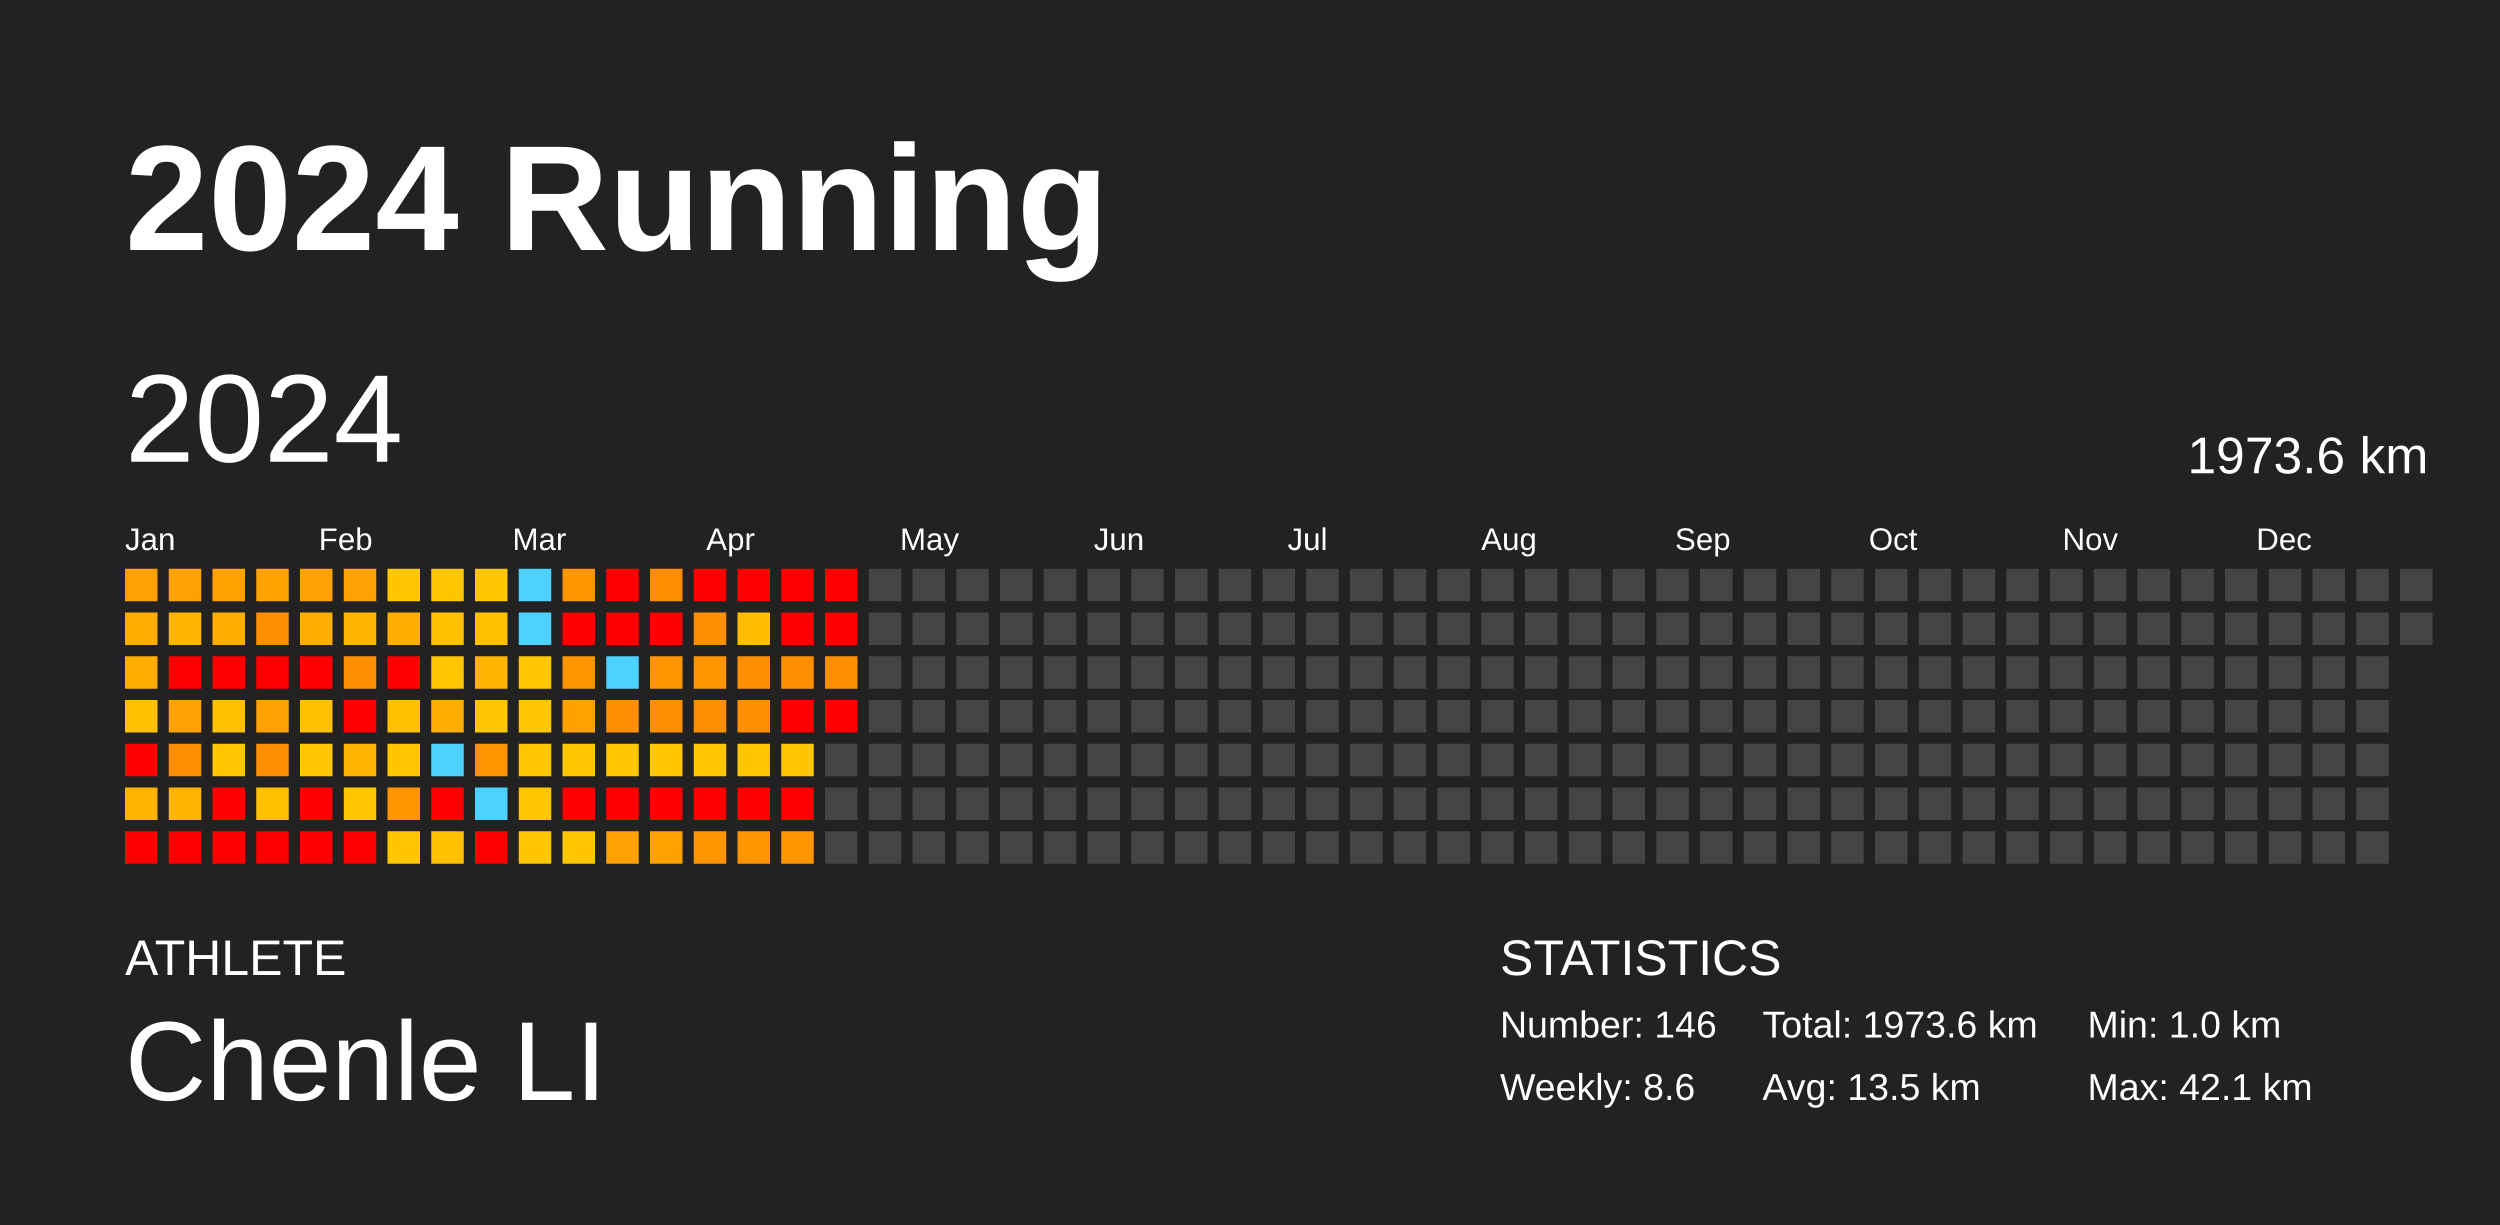
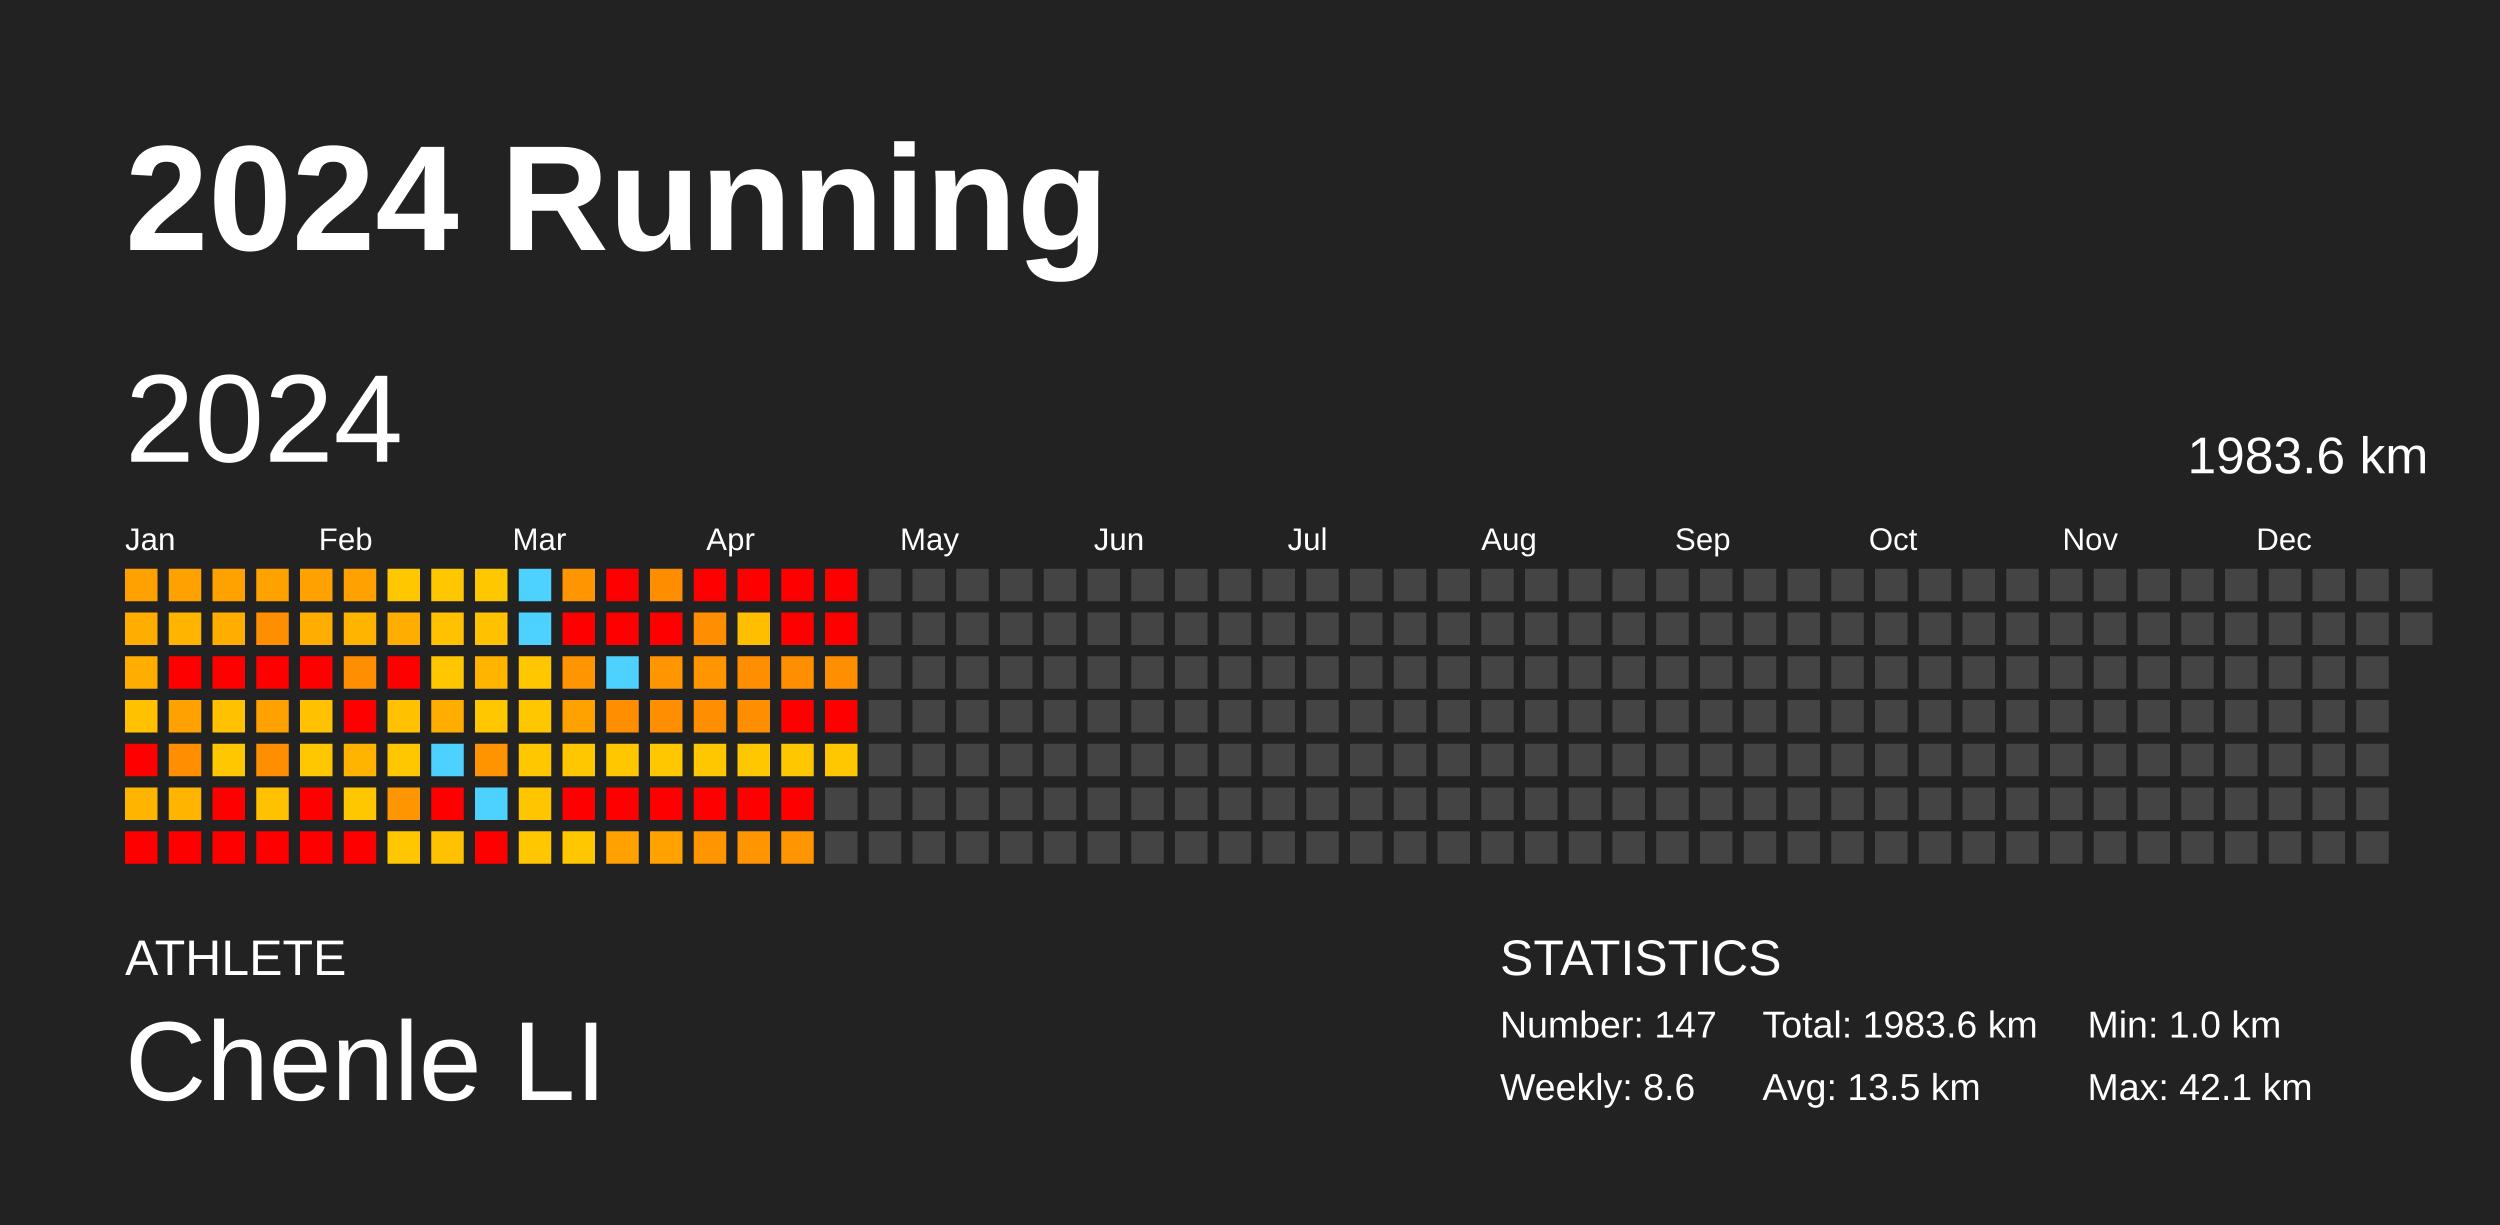
<svg xmlns="http://www.w3.org/2000/svg" baseProfile="full" height="98mm" version="1.1" viewBox="0,0,200,98" width="200mm">
  <defs />
  <rect fill="#222222" height="98" width="200" x="0" y="0" />
  <text fill="#FFFFFF" style="font-size:12px; font-family:Arial; font-weight:bold;" x="10" y="20">2024 Running</text>
  <text fill="#FFFFFF" style="font-size:4px; font-family:Arial" x="10" y="78">ATHLETE</text>
  <text fill="#FFFFFF" style="font-size:9px; font-family:Arial" x="10" y="88">Chenle LI</text>
  <text fill="#FFFFFF" style="font-size:4px; font-family:Arial" x="120" y="78">STATISTICS</text>
-   <text fill="#FFFFFF" style="font-size:3px; font-family:Arial" x="120" y="83">Number: 146</text>
+   <text fill="#FFFFFF" style="font-size:3px; font-family:Arial" x="120" y="83">Number: 147</text>
  <text fill="#FFFFFF" style="font-size:3px; font-family:Arial" x="120" y="88">Weekly: 8.6</text>
-   <text fill="#FFFFFF" style="font-size:3px; font-family:Arial" x="141" y="83">Total: 1973.6 km</text>
+   <text fill="#FFFFFF" style="font-size:3px; font-family:Arial" x="141" y="83">Total: 1983.6 km</text>
  <text fill="#FFFFFF" style="font-size:3px; font-family:Arial" x="141" y="88">Avg: 13.5 km</text>
  <text fill="#FFFFFF" style="font-size:3px; font-family:Arial" x="167" y="83">Min: 1.0 km</text>
  <text fill="#FFFFFF" style="font-size:3px; font-family:Arial" x="167" y="88">Max: 42.1 km</text>
  <text dominant-baseline="hanging" fill="#FFFFFF" style="font-size:10.0px; font-family:Arial;" x="10" y="30">2024</text>
-   <text dominant-baseline="hanging" fill="#FFFFFF" style="font-size:4.125px; font-family:Arial;" x="175" y="35">1973.6 km</text>
+   <text dominant-baseline="hanging" fill="#FFFFFF" style="font-size:4.125px; font-family:Arial;" x="175" y="35">1983.6 km</text>
  <text fill="#FFFFFF" style="font-size:2.5px; font-family:Arial" x="10.0" y="44">Jan</text>
  <text fill="#FFFFFF" style="font-size:2.5px; font-family:Arial" x="25.5" y="44">Feb</text>
  <text fill="#FFFFFF" style="font-size:2.5px; font-family:Arial" x="41.0" y="44">Mar</text>
  <text fill="#FFFFFF" style="font-size:2.5px; font-family:Arial" x="56.5" y="44">Apr</text>
  <text fill="#FFFFFF" style="font-size:2.5px; font-family:Arial" x="72.0" y="44">May</text>
  <text fill="#FFFFFF" style="font-size:2.5px; font-family:Arial" x="87.5" y="44">Jun</text>
  <text fill="#FFFFFF" style="font-size:2.5px; font-family:Arial" x="103.0" y="44">Jul</text>
  <text fill="#FFFFFF" style="font-size:2.5px; font-family:Arial" x="118.5" y="44">Aug</text>
  <text fill="#FFFFFF" style="font-size:2.5px; font-family:Arial" x="134.0" y="44">Sep</text>
  <text fill="#FFFFFF" style="font-size:2.5px; font-family:Arial" x="149.5" y="44">Oct</text>
  <text fill="#FFFFFF" style="font-size:2.5px; font-family:Arial" x="165.0" y="44">Nov</text>
  <text fill="#FFFFFF" style="font-size:2.5px; font-family:Arial" x="180.5" y="44">Dec</text>
  <rect fill="#ffa100" height="2.6" width="2.6" x="10.0" y="45.5" />
  <rect fill="#ffae00" height="2.6" width="2.6" x="10.0" y="49.0" />
  <rect fill="#ffae00" height="2.6" width="2.6" x="10.0" y="52.5" />
  <rect fill="#ffc100" height="2.6" width="2.6" x="10.0" y="56.0" />
  <rect fill="red" height="2.6" width="2.6" x="10.0" y="59.5" />
  <rect fill="#ffb400" height="2.6" width="2.6" x="10.0" y="63.0" />
  <rect fill="red" height="2.6" width="2.6" x="10.0" y="66.5" />
  <rect fill="#ffa100" height="2.6" width="2.6" x="13.5" y="45.5" />
  <rect fill="#ffb400" height="2.6" width="2.6" x="13.5" y="49.0" />
  <rect fill="red" height="2.6" width="2.6" x="13.5" y="52.5" />
  <rect fill="#ffa100" height="2.6" width="2.6" x="13.5" y="56.0" />
  <rect fill="#ff8f00" height="2.6" width="2.6" x="13.5" y="59.5" />
  <rect fill="#ffb400" height="2.6" width="2.6" x="13.5" y="63.0" />
  <rect fill="red" height="2.6" width="2.6" x="13.5" y="66.5" />
  <rect fill="#ffa200" height="2.6" width="2.6" x="17.0" y="45.5" />
  <rect fill="#ffae00" height="2.6" width="2.6" x="17.0" y="49.0" />
  <rect fill="red" height="2.6" width="2.6" x="17.0" y="52.5" />
  <rect fill="#ffc100" height="2.6" width="2.6" x="17.0" y="56.0" />
  <rect fill="#ffc700" height="2.6" width="2.6" x="17.0" y="59.5" />
  <rect fill="red" height="2.6" width="2.6" x="17.0" y="63.0" />
  <rect fill="red" height="2.6" width="2.6" x="17.0" y="66.5" />
  <rect fill="#ffa200" height="2.6" width="2.6" x="20.5" y="45.5" />
  <rect fill="#ff8f00" height="2.6" width="2.6" x="20.5" y="49.0" />
  <rect fill="red" height="2.6" width="2.6" x="20.5" y="52.5" />
  <rect fill="#ffa100" height="2.6" width="2.6" x="20.5" y="56.0" />
  <rect fill="#ff8f00" height="2.6" width="2.6" x="20.5" y="59.5" />
  <rect fill="#ffc100" height="2.6" width="2.6" x="20.5" y="63.0" />
  <rect fill="red" height="2.6" width="2.6" x="20.5" y="66.5" />
  <rect fill="#ffa100" height="2.6" width="2.6" x="24.0" y="45.5" />
  <rect fill="#ffae00" height="2.6" width="2.6" x="24.0" y="49.0" />
  <rect fill="red" height="2.6" width="2.6" x="24.0" y="52.5" />
  <rect fill="#ffc100" height="2.6" width="2.6" x="24.0" y="56.0" />
  <rect fill="#ffc700" height="2.6" width="2.6" x="24.0" y="59.5" />
  <rect fill="red" height="2.6" width="2.6" x="24.0" y="63.0" />
  <rect fill="red" height="2.6" width="2.6" x="24.0" y="66.5" />
  <rect fill="#ffa100" height="2.6" width="2.6" x="27.5" y="45.5" />
  <rect fill="#ffb400" height="2.6" width="2.6" x="27.5" y="49.0" />
  <rect fill="#ff8f00" height="2.6" width="2.6" x="27.5" y="52.5" />
  <rect fill="red" height="2.6" width="2.6" x="27.5" y="56.0" />
  <rect fill="#ffb400" height="2.6" width="2.6" x="27.5" y="59.5" />
  <rect fill="#ffc700" height="2.6" width="2.6" x="27.5" y="63.0" />
  <rect fill="red" height="2.6" width="2.6" x="27.5" y="66.5" />
  <rect fill="#ffc700" height="2.6" width="2.6" x="31.0" y="45.5" />
  <rect fill="#ffae00" height="2.6" width="2.6" x="31.0" y="49.0" />
  <rect fill="red" height="2.6" width="2.6" x="31.0" y="52.5" />
  <rect fill="#ffc100" height="2.6" width="2.6" x="31.0" y="56.0" />
  <rect fill="#ffc700" height="2.6" width="2.6" x="31.0" y="59.5" />
  <rect fill="#ff9500" height="2.6" width="2.6" x="31.0" y="63.0" />
  <rect fill="#ffc700" height="2.6" width="2.6" x="31.0" y="66.5" />
  <rect fill="#ffc700" height="2.6" width="2.6" x="34.5" y="45.5" />
  <rect fill="#ffc100" height="2.6" width="2.6" x="34.5" y="49.0" />
  <rect fill="#ffc700" height="2.6" width="2.6" x="34.5" y="52.5" />
  <rect fill="#ffae00" height="2.6" width="2.6" x="34.5" y="56.0" />
  <rect fill="#4dd2ff" height="2.6" width="2.6" x="34.5" y="59.5" />
  <rect fill="red" height="2.6" width="2.6" x="34.5" y="63.0" />
  <rect fill="#ffc100" height="2.6" width="2.6" x="34.5" y="66.5" />
  <rect fill="#ffc700" height="2.6" width="2.6" x="38.0" y="45.5" />
  <rect fill="#ffc100" height="2.6" width="2.6" x="38.0" y="49.0" />
  <rect fill="#ffb400" height="2.6" width="2.6" x="38.0" y="52.5" />
  <rect fill="#ffc700" height="2.6" width="2.6" x="38.0" y="56.0" />
  <rect fill="#ff9300" height="2.6" width="2.6" x="38.0" y="59.5" />
  <rect fill="#4dd2ff" height="2.6" width="2.6" x="38.0" y="63.0" />
  <rect fill="red" height="2.6" width="2.6" x="38.0" y="66.5" />
  <rect fill="#4dd2ff" height="2.6" width="2.6" x="41.5" y="45.5" />
  <rect fill="#4dd2ff" height="2.6" width="2.6" x="41.5" y="49.0" />
  <rect fill="#ffc700" height="2.6" width="2.6" x="41.5" y="52.5" />
  <rect fill="#ffc700" height="2.6" width="2.6" x="41.5" y="56.0" />
  <rect fill="#ffc700" height="2.6" width="2.6" x="41.5" y="59.5" />
  <rect fill="#ffc600" height="2.6" width="2.6" x="41.5" y="63.0" />
  <rect fill="#ffc700" height="2.6" width="2.6" x="41.5" y="66.5" />
  <rect fill="#ff9500" height="2.6" width="2.6" x="45.0" y="45.5" />
  <rect fill="red" height="2.6" width="2.6" x="45.0" y="49.0" />
  <rect fill="#ff9500" height="2.6" width="2.6" x="45.0" y="52.5" />
  <rect fill="#ffa200" height="2.6" width="2.6" x="45.0" y="56.0" />
  <rect fill="#ffc700" height="2.6" width="2.6" x="45.0" y="59.5" />
  <rect fill="red" height="2.6" width="2.6" x="45.0" y="63.0" />
  <rect fill="#ffc700" height="2.6" width="2.6" x="45.0" y="66.5" />
  <rect fill="red" height="2.6" width="2.6" x="48.5" y="45.5" />
  <rect fill="red" height="2.6" width="2.6" x="48.5" y="49.0" />
  <rect fill="#4dd2ff" height="2.6" width="2.6" x="48.5" y="52.5" />
  <rect fill="#ff8f00" height="2.6" width="2.6" x="48.5" y="56.0" />
  <rect fill="#ffc700" height="2.6" width="2.6" x="48.5" y="59.5" />
  <rect fill="red" height="2.6" width="2.6" x="48.5" y="63.0" />
  <rect fill="#ffa100" height="2.6" width="2.6" x="48.5" y="66.5" />
  <rect fill="#ff8d00" height="2.6" width="2.6" x="52.0" y="45.5" />
  <rect fill="red" height="2.6" width="2.6" x="52.0" y="49.0" />
  <rect fill="#ff9500" height="2.6" width="2.6" x="52.0" y="52.5" />
  <rect fill="#ff8e00" height="2.6" width="2.6" x="52.0" y="56.0" />
  <rect fill="#ffc700" height="2.6" width="2.6" x="52.0" y="59.5" />
  <rect fill="red" height="2.6" width="2.6" x="52.0" y="63.0" />
  <rect fill="#ffa200" height="2.6" width="2.6" x="52.0" y="66.5" />
  <rect fill="red" height="2.6" width="2.6" x="55.5" y="45.5" />
  <rect fill="#ff8e00" height="2.6" width="2.6" x="55.5" y="49.0" />
  <rect fill="#ff9500" height="2.6" width="2.6" x="55.5" y="52.5" />
  <rect fill="#ff8f00" height="2.6" width="2.6" x="55.5" y="56.0" />
  <rect fill="#ffc700" height="2.6" width="2.6" x="55.5" y="59.5" />
  <rect fill="red" height="2.6" width="2.6" x="55.5" y="63.0" />
  <rect fill="#ff9500" height="2.6" width="2.6" x="55.5" y="66.5" />
  <rect fill="red" height="2.6" width="2.6" x="59.0" y="45.5" />
  <rect fill="#ffbe00" height="2.6" width="2.6" x="59.0" y="49.0" />
  <rect fill="#ff8f00" height="2.6" width="2.6" x="59.0" y="52.5" />
  <rect fill="#ff8e00" height="2.6" width="2.6" x="59.0" y="56.0" />
  <rect fill="#ffc700" height="2.6" width="2.6" x="59.0" y="59.5" />
  <rect fill="red" height="2.6" width="2.6" x="59.0" y="63.0" />
  <rect fill="#ff9500" height="2.6" width="2.6" x="59.0" y="66.5" />
  <rect fill="red" height="2.6" width="2.6" x="62.5" y="45.5" />
  <rect fill="red" height="2.6" width="2.6" x="62.5" y="49.0" />
  <rect fill="#ff8f00" height="2.6" width="2.6" x="62.5" y="52.5" />
  <rect fill="red" height="2.6" width="2.6" x="62.5" y="56.0" />
  <rect fill="#ffc700" height="2.6" width="2.6" x="62.5" y="59.5" />
  <rect fill="red" height="2.6" width="2.6" x="62.5" y="63.0" />
  <rect fill="#ff9500" height="2.6" width="2.6" x="62.5" y="66.5" />
  <rect fill="red" height="2.6" width="2.6" x="66.0" y="45.5" />
  <rect fill="red" height="2.6" width="2.6" x="66.0" y="49.0" />
  <rect fill="#ff8f00" height="2.6" width="2.6" x="66.0" y="52.5" />
  <rect fill="red" height="2.6" width="2.6" x="66.0" y="56.0" />
-   <rect fill="#444444" height="2.6" width="2.6" x="66.0" y="59.5" />
+   <rect fill="#ffc700" height="2.6" width="2.6" x="66.0" y="59.5" />
  <rect fill="#444444" height="2.6" width="2.6" x="66.0" y="63.0" />
  <rect fill="#444444" height="2.6" width="2.6" x="66.0" y="66.5" />
  <rect fill="#444444" height="2.6" width="2.6" x="69.5" y="45.5" />
  <rect fill="#444444" height="2.6" width="2.6" x="69.5" y="49.0" />
  <rect fill="#444444" height="2.6" width="2.6" x="69.5" y="52.5" />
  <rect fill="#444444" height="2.6" width="2.6" x="69.5" y="56.0" />
  <rect fill="#444444" height="2.6" width="2.6" x="69.5" y="59.5" />
  <rect fill="#444444" height="2.6" width="2.6" x="69.5" y="63.0" />
  <rect fill="#444444" height="2.6" width="2.6" x="69.5" y="66.5" />
  <rect fill="#444444" height="2.6" width="2.6" x="73.0" y="45.5" />
  <rect fill="#444444" height="2.6" width="2.6" x="73.0" y="49.0" />
  <rect fill="#444444" height="2.6" width="2.6" x="73.0" y="52.5" />
  <rect fill="#444444" height="2.6" width="2.6" x="73.0" y="56.0" />
  <rect fill="#444444" height="2.6" width="2.6" x="73.0" y="59.5" />
  <rect fill="#444444" height="2.6" width="2.6" x="73.0" y="63.0" />
  <rect fill="#444444" height="2.6" width="2.6" x="73.0" y="66.5" />
  <rect fill="#444444" height="2.6" width="2.6" x="76.5" y="45.5" />
  <rect fill="#444444" height="2.6" width="2.6" x="76.5" y="49.0" />
  <rect fill="#444444" height="2.6" width="2.6" x="76.5" y="52.5" />
  <rect fill="#444444" height="2.6" width="2.6" x="76.5" y="56.0" />
  <rect fill="#444444" height="2.6" width="2.6" x="76.5" y="59.5" />
  <rect fill="#444444" height="2.6" width="2.6" x="76.5" y="63.0" />
  <rect fill="#444444" height="2.6" width="2.6" x="76.5" y="66.5" />
  <rect fill="#444444" height="2.6" width="2.6" x="80.0" y="45.5" />
  <rect fill="#444444" height="2.6" width="2.6" x="80.0" y="49.0" />
  <rect fill="#444444" height="2.6" width="2.6" x="80.0" y="52.5" />
  <rect fill="#444444" height="2.6" width="2.6" x="80.0" y="56.0" />
  <rect fill="#444444" height="2.6" width="2.6" x="80.0" y="59.5" />
  <rect fill="#444444" height="2.6" width="2.6" x="80.0" y="63.0" />
  <rect fill="#444444" height="2.6" width="2.6" x="80.0" y="66.5" />
  <rect fill="#444444" height="2.6" width="2.6" x="83.5" y="45.5" />
  <rect fill="#444444" height="2.6" width="2.6" x="83.5" y="49.0" />
  <rect fill="#444444" height="2.6" width="2.6" x="83.5" y="52.5" />
  <rect fill="#444444" height="2.6" width="2.6" x="83.5" y="56.0" />
  <rect fill="#444444" height="2.6" width="2.6" x="83.5" y="59.5" />
  <rect fill="#444444" height="2.6" width="2.6" x="83.5" y="63.0" />
  <rect fill="#444444" height="2.6" width="2.6" x="83.5" y="66.5" />
  <rect fill="#444444" height="2.6" width="2.6" x="87.0" y="45.5" />
  <rect fill="#444444" height="2.6" width="2.6" x="87.0" y="49.0" />
  <rect fill="#444444" height="2.6" width="2.6" x="87.0" y="52.5" />
  <rect fill="#444444" height="2.6" width="2.6" x="87.0" y="56.0" />
  <rect fill="#444444" height="2.6" width="2.6" x="87.0" y="59.5" />
  <rect fill="#444444" height="2.6" width="2.6" x="87.0" y="63.0" />
  <rect fill="#444444" height="2.6" width="2.6" x="87.0" y="66.5" />
  <rect fill="#444444" height="2.6" width="2.6" x="90.5" y="45.5" />
  <rect fill="#444444" height="2.6" width="2.6" x="90.5" y="49.0" />
  <rect fill="#444444" height="2.6" width="2.6" x="90.5" y="52.5" />
  <rect fill="#444444" height="2.6" width="2.6" x="90.5" y="56.0" />
  <rect fill="#444444" height="2.6" width="2.6" x="90.5" y="59.5" />
  <rect fill="#444444" height="2.6" width="2.6" x="90.5" y="63.0" />
  <rect fill="#444444" height="2.6" width="2.6" x="90.5" y="66.5" />
  <rect fill="#444444" height="2.6" width="2.6" x="94.0" y="45.5" />
  <rect fill="#444444" height="2.6" width="2.6" x="94.0" y="49.0" />
  <rect fill="#444444" height="2.6" width="2.6" x="94.0" y="52.5" />
  <rect fill="#444444" height="2.6" width="2.6" x="94.0" y="56.0" />
  <rect fill="#444444" height="2.6" width="2.6" x="94.0" y="59.5" />
  <rect fill="#444444" height="2.6" width="2.6" x="94.0" y="63.0" />
  <rect fill="#444444" height="2.6" width="2.6" x="94.0" y="66.5" />
  <rect fill="#444444" height="2.6" width="2.6" x="97.5" y="45.5" />
  <rect fill="#444444" height="2.6" width="2.6" x="97.5" y="49.0" />
  <rect fill="#444444" height="2.6" width="2.6" x="97.5" y="52.5" />
  <rect fill="#444444" height="2.6" width="2.6" x="97.5" y="56.0" />
  <rect fill="#444444" height="2.6" width="2.6" x="97.5" y="59.5" />
  <rect fill="#444444" height="2.6" width="2.6" x="97.5" y="63.0" />
  <rect fill="#444444" height="2.6" width="2.6" x="97.5" y="66.5" />
  <rect fill="#444444" height="2.6" width="2.6" x="101.0" y="45.5" />
  <rect fill="#444444" height="2.6" width="2.6" x="101.0" y="49.0" />
  <rect fill="#444444" height="2.6" width="2.6" x="101.0" y="52.5" />
  <rect fill="#444444" height="2.6" width="2.6" x="101.0" y="56.0" />
  <rect fill="#444444" height="2.6" width="2.6" x="101.0" y="59.5" />
  <rect fill="#444444" height="2.6" width="2.6" x="101.0" y="63.0" />
  <rect fill="#444444" height="2.6" width="2.6" x="101.0" y="66.5" />
  <rect fill="#444444" height="2.6" width="2.6" x="104.5" y="45.5" />
  <rect fill="#444444" height="2.6" width="2.6" x="104.5" y="49.0" />
  <rect fill="#444444" height="2.6" width="2.6" x="104.5" y="52.5" />
  <rect fill="#444444" height="2.6" width="2.6" x="104.5" y="56.0" />
  <rect fill="#444444" height="2.6" width="2.6" x="104.5" y="59.5" />
  <rect fill="#444444" height="2.6" width="2.6" x="104.5" y="63.0" />
  <rect fill="#444444" height="2.6" width="2.6" x="104.5" y="66.5" />
  <rect fill="#444444" height="2.6" width="2.6" x="108.0" y="45.5" />
  <rect fill="#444444" height="2.6" width="2.6" x="108.0" y="49.0" />
  <rect fill="#444444" height="2.6" width="2.6" x="108.0" y="52.5" />
  <rect fill="#444444" height="2.6" width="2.6" x="108.0" y="56.0" />
  <rect fill="#444444" height="2.6" width="2.6" x="108.0" y="59.5" />
  <rect fill="#444444" height="2.6" width="2.6" x="108.0" y="63.0" />
  <rect fill="#444444" height="2.6" width="2.6" x="108.0" y="66.5" />
  <rect fill="#444444" height="2.6" width="2.6" x="111.5" y="45.5" />
  <rect fill="#444444" height="2.6" width="2.6" x="111.5" y="49.0" />
  <rect fill="#444444" height="2.6" width="2.6" x="111.5" y="52.5" />
  <rect fill="#444444" height="2.6" width="2.6" x="111.5" y="56.0" />
  <rect fill="#444444" height="2.6" width="2.6" x="111.5" y="59.5" />
  <rect fill="#444444" height="2.6" width="2.6" x="111.5" y="63.0" />
  <rect fill="#444444" height="2.6" width="2.6" x="111.5" y="66.5" />
  <rect fill="#444444" height="2.6" width="2.6" x="115.0" y="45.5" />
  <rect fill="#444444" height="2.6" width="2.6" x="115.0" y="49.0" />
  <rect fill="#444444" height="2.6" width="2.6" x="115.0" y="52.5" />
  <rect fill="#444444" height="2.6" width="2.6" x="115.0" y="56.0" />
  <rect fill="#444444" height="2.6" width="2.6" x="115.0" y="59.5" />
  <rect fill="#444444" height="2.6" width="2.6" x="115.0" y="63.0" />
  <rect fill="#444444" height="2.6" width="2.6" x="115.0" y="66.5" />
  <rect fill="#444444" height="2.6" width="2.6" x="118.5" y="45.5" />
  <rect fill="#444444" height="2.6" width="2.6" x="118.5" y="49.0" />
  <rect fill="#444444" height="2.6" width="2.6" x="118.5" y="52.5" />
  <rect fill="#444444" height="2.6" width="2.6" x="118.5" y="56.0" />
  <rect fill="#444444" height="2.6" width="2.6" x="118.5" y="59.5" />
  <rect fill="#444444" height="2.6" width="2.6" x="118.5" y="63.0" />
  <rect fill="#444444" height="2.6" width="2.6" x="118.5" y="66.5" />
  <rect fill="#444444" height="2.6" width="2.6" x="122.0" y="45.5" />
  <rect fill="#444444" height="2.6" width="2.6" x="122.0" y="49.0" />
  <rect fill="#444444" height="2.6" width="2.6" x="122.0" y="52.5" />
  <rect fill="#444444" height="2.6" width="2.6" x="122.0" y="56.0" />
  <rect fill="#444444" height="2.6" width="2.6" x="122.0" y="59.5" />
  <rect fill="#444444" height="2.6" width="2.6" x="122.0" y="63.0" />
  <rect fill="#444444" height="2.6" width="2.6" x="122.0" y="66.5" />
  <rect fill="#444444" height="2.6" width="2.6" x="125.5" y="45.5" />
  <rect fill="#444444" height="2.6" width="2.6" x="125.5" y="49.0" />
  <rect fill="#444444" height="2.6" width="2.6" x="125.5" y="52.5" />
  <rect fill="#444444" height="2.6" width="2.6" x="125.5" y="56.0" />
  <rect fill="#444444" height="2.6" width="2.6" x="125.5" y="59.5" />
  <rect fill="#444444" height="2.6" width="2.6" x="125.5" y="63.0" />
  <rect fill="#444444" height="2.6" width="2.6" x="125.5" y="66.5" />
  <rect fill="#444444" height="2.6" width="2.6" x="129.0" y="45.5" />
  <rect fill="#444444" height="2.6" width="2.6" x="129.0" y="49.0" />
  <rect fill="#444444" height="2.6" width="2.6" x="129.0" y="52.5" />
  <rect fill="#444444" height="2.6" width="2.6" x="129.0" y="56.0" />
  <rect fill="#444444" height="2.6" width="2.6" x="129.0" y="59.5" />
  <rect fill="#444444" height="2.6" width="2.6" x="129.0" y="63.0" />
  <rect fill="#444444" height="2.6" width="2.6" x="129.0" y="66.5" />
  <rect fill="#444444" height="2.6" width="2.6" x="132.5" y="45.5" />
  <rect fill="#444444" height="2.6" width="2.6" x="132.5" y="49.0" />
  <rect fill="#444444" height="2.6" width="2.6" x="132.5" y="52.5" />
  <rect fill="#444444" height="2.6" width="2.6" x="132.5" y="56.0" />
  <rect fill="#444444" height="2.6" width="2.6" x="132.5" y="59.5" />
  <rect fill="#444444" height="2.6" width="2.6" x="132.5" y="63.0" />
  <rect fill="#444444" height="2.6" width="2.6" x="132.5" y="66.5" />
  <rect fill="#444444" height="2.6" width="2.6" x="136.0" y="45.5" />
  <rect fill="#444444" height="2.6" width="2.6" x="136.0" y="49.0" />
  <rect fill="#444444" height="2.6" width="2.6" x="136.0" y="52.5" />
  <rect fill="#444444" height="2.6" width="2.6" x="136.0" y="56.0" />
  <rect fill="#444444" height="2.6" width="2.6" x="136.0" y="59.5" />
  <rect fill="#444444" height="2.6" width="2.6" x="136.0" y="63.0" />
  <rect fill="#444444" height="2.6" width="2.6" x="136.0" y="66.5" />
  <rect fill="#444444" height="2.6" width="2.6" x="139.5" y="45.5" />
  <rect fill="#444444" height="2.6" width="2.6" x="139.5" y="49.0" />
  <rect fill="#444444" height="2.6" width="2.6" x="139.5" y="52.5" />
  <rect fill="#444444" height="2.6" width="2.6" x="139.5" y="56.0" />
  <rect fill="#444444" height="2.6" width="2.6" x="139.5" y="59.5" />
  <rect fill="#444444" height="2.6" width="2.6" x="139.5" y="63.0" />
  <rect fill="#444444" height="2.6" width="2.6" x="139.5" y="66.5" />
  <rect fill="#444444" height="2.6" width="2.6" x="143.0" y="45.5" />
  <rect fill="#444444" height="2.6" width="2.6" x="143.0" y="49.0" />
  <rect fill="#444444" height="2.6" width="2.6" x="143.0" y="52.5" />
  <rect fill="#444444" height="2.6" width="2.6" x="143.0" y="56.0" />
  <rect fill="#444444" height="2.6" width="2.6" x="143.0" y="59.5" />
  <rect fill="#444444" height="2.6" width="2.6" x="143.0" y="63.0" />
  <rect fill="#444444" height="2.6" width="2.6" x="143.0" y="66.5" />
  <rect fill="#444444" height="2.6" width="2.6" x="146.5" y="45.5" />
  <rect fill="#444444" height="2.6" width="2.6" x="146.5" y="49.0" />
  <rect fill="#444444" height="2.6" width="2.6" x="146.5" y="52.5" />
  <rect fill="#444444" height="2.6" width="2.6" x="146.5" y="56.0" />
  <rect fill="#444444" height="2.6" width="2.6" x="146.5" y="59.5" />
  <rect fill="#444444" height="2.6" width="2.6" x="146.5" y="63.0" />
  <rect fill="#444444" height="2.6" width="2.6" x="146.5" y="66.5" />
  <rect fill="#444444" height="2.6" width="2.6" x="150.0" y="45.5" />
  <rect fill="#444444" height="2.6" width="2.6" x="150.0" y="49.0" />
  <rect fill="#444444" height="2.6" width="2.6" x="150.0" y="52.5" />
  <rect fill="#444444" height="2.6" width="2.6" x="150.0" y="56.0" />
  <rect fill="#444444" height="2.6" width="2.6" x="150.0" y="59.5" />
  <rect fill="#444444" height="2.6" width="2.6" x="150.0" y="63.0" />
  <rect fill="#444444" height="2.6" width="2.6" x="150.0" y="66.5" />
  <rect fill="#444444" height="2.6" width="2.6" x="153.5" y="45.5" />
  <rect fill="#444444" height="2.6" width="2.6" x="153.5" y="49.0" />
  <rect fill="#444444" height="2.6" width="2.6" x="153.5" y="52.5" />
  <rect fill="#444444" height="2.6" width="2.6" x="153.5" y="56.0" />
  <rect fill="#444444" height="2.6" width="2.6" x="153.5" y="59.5" />
  <rect fill="#444444" height="2.6" width="2.6" x="153.5" y="63.0" />
  <rect fill="#444444" height="2.6" width="2.6" x="153.5" y="66.5" />
  <rect fill="#444444" height="2.6" width="2.6" x="157.0" y="45.5" />
  <rect fill="#444444" height="2.6" width="2.6" x="157.0" y="49.0" />
  <rect fill="#444444" height="2.6" width="2.6" x="157.0" y="52.5" />
  <rect fill="#444444" height="2.6" width="2.6" x="157.0" y="56.0" />
  <rect fill="#444444" height="2.6" width="2.6" x="157.0" y="59.5" />
  <rect fill="#444444" height="2.6" width="2.6" x="157.0" y="63.0" />
  <rect fill="#444444" height="2.6" width="2.6" x="157.0" y="66.5" />
  <rect fill="#444444" height="2.6" width="2.6" x="160.5" y="45.5" />
  <rect fill="#444444" height="2.6" width="2.6" x="160.5" y="49.0" />
  <rect fill="#444444" height="2.6" width="2.6" x="160.5" y="52.5" />
  <rect fill="#444444" height="2.6" width="2.6" x="160.5" y="56.0" />
  <rect fill="#444444" height="2.6" width="2.6" x="160.5" y="59.5" />
  <rect fill="#444444" height="2.6" width="2.6" x="160.5" y="63.0" />
  <rect fill="#444444" height="2.6" width="2.6" x="160.5" y="66.5" />
  <rect fill="#444444" height="2.6" width="2.6" x="164.0" y="45.5" />
  <rect fill="#444444" height="2.6" width="2.6" x="164.0" y="49.0" />
  <rect fill="#444444" height="2.6" width="2.6" x="164.0" y="52.5" />
  <rect fill="#444444" height="2.6" width="2.6" x="164.0" y="56.0" />
  <rect fill="#444444" height="2.6" width="2.6" x="164.0" y="59.5" />
  <rect fill="#444444" height="2.6" width="2.6" x="164.0" y="63.0" />
  <rect fill="#444444" height="2.6" width="2.6" x="164.0" y="66.5" />
  <rect fill="#444444" height="2.6" width="2.6" x="167.5" y="45.5" />
  <rect fill="#444444" height="2.6" width="2.6" x="167.5" y="49.0" />
  <rect fill="#444444" height="2.6" width="2.6" x="167.5" y="52.5" />
  <rect fill="#444444" height="2.6" width="2.6" x="167.5" y="56.0" />
  <rect fill="#444444" height="2.6" width="2.6" x="167.5" y="59.5" />
  <rect fill="#444444" height="2.6" width="2.6" x="167.5" y="63.0" />
  <rect fill="#444444" height="2.6" width="2.6" x="167.5" y="66.5" />
  <rect fill="#444444" height="2.6" width="2.6" x="171.0" y="45.5" />
  <rect fill="#444444" height="2.6" width="2.6" x="171.0" y="49.0" />
  <rect fill="#444444" height="2.6" width="2.6" x="171.0" y="52.5" />
  <rect fill="#444444" height="2.6" width="2.6" x="171.0" y="56.0" />
  <rect fill="#444444" height="2.6" width="2.6" x="171.0" y="59.5" />
  <rect fill="#444444" height="2.6" width="2.6" x="171.0" y="63.0" />
  <rect fill="#444444" height="2.6" width="2.6" x="171.0" y="66.5" />
  <rect fill="#444444" height="2.6" width="2.6" x="174.5" y="45.5" />
  <rect fill="#444444" height="2.6" width="2.6" x="174.5" y="49.0" />
  <rect fill="#444444" height="2.6" width="2.6" x="174.5" y="52.5" />
  <rect fill="#444444" height="2.6" width="2.6" x="174.5" y="56.0" />
  <rect fill="#444444" height="2.6" width="2.6" x="174.5" y="59.5" />
  <rect fill="#444444" height="2.6" width="2.6" x="174.5" y="63.0" />
  <rect fill="#444444" height="2.6" width="2.6" x="174.5" y="66.5" />
  <rect fill="#444444" height="2.6" width="2.6" x="178.0" y="45.5" />
  <rect fill="#444444" height="2.6" width="2.6" x="178.0" y="49.0" />
  <rect fill="#444444" height="2.6" width="2.6" x="178.0" y="52.5" />
  <rect fill="#444444" height="2.6" width="2.6" x="178.0" y="56.0" />
  <rect fill="#444444" height="2.6" width="2.6" x="178.0" y="59.5" />
  <rect fill="#444444" height="2.6" width="2.6" x="178.0" y="63.0" />
  <rect fill="#444444" height="2.6" width="2.6" x="178.0" y="66.5" />
  <rect fill="#444444" height="2.6" width="2.6" x="181.5" y="45.5" />
  <rect fill="#444444" height="2.6" width="2.6" x="181.5" y="49.0" />
  <rect fill="#444444" height="2.6" width="2.6" x="181.5" y="52.5" />
  <rect fill="#444444" height="2.6" width="2.6" x="181.5" y="56.0" />
  <rect fill="#444444" height="2.6" width="2.6" x="181.5" y="59.5" />
  <rect fill="#444444" height="2.6" width="2.6" x="181.5" y="63.0" />
  <rect fill="#444444" height="2.6" width="2.6" x="181.5" y="66.5" />
  <rect fill="#444444" height="2.6" width="2.6" x="185.0" y="45.5" />
  <rect fill="#444444" height="2.6" width="2.6" x="185.0" y="49.0" />
  <rect fill="#444444" height="2.6" width="2.6" x="185.0" y="52.5" />
  <rect fill="#444444" height="2.6" width="2.6" x="185.0" y="56.0" />
  <rect fill="#444444" height="2.6" width="2.6" x="185.0" y="59.5" />
  <rect fill="#444444" height="2.6" width="2.6" x="185.0" y="63.0" />
  <rect fill="#444444" height="2.6" width="2.6" x="185.0" y="66.5" />
  <rect fill="#444444" height="2.6" width="2.6" x="188.5" y="45.5" />
  <rect fill="#444444" height="2.6" width="2.6" x="188.5" y="49.0" />
  <rect fill="#444444" height="2.6" width="2.6" x="188.5" y="52.5" />
  <rect fill="#444444" height="2.6" width="2.6" x="188.5" y="56.0" />
  <rect fill="#444444" height="2.6" width="2.6" x="188.5" y="59.5" />
  <rect fill="#444444" height="2.6" width="2.6" x="188.5" y="63.0" />
  <rect fill="#444444" height="2.6" width="2.6" x="188.5" y="66.5" />
  <rect fill="#444444" height="2.6" width="2.6" x="192.0" y="45.5" />
  <rect fill="#444444" height="2.6" width="2.6" x="192.0" y="49.0" />
</svg>
